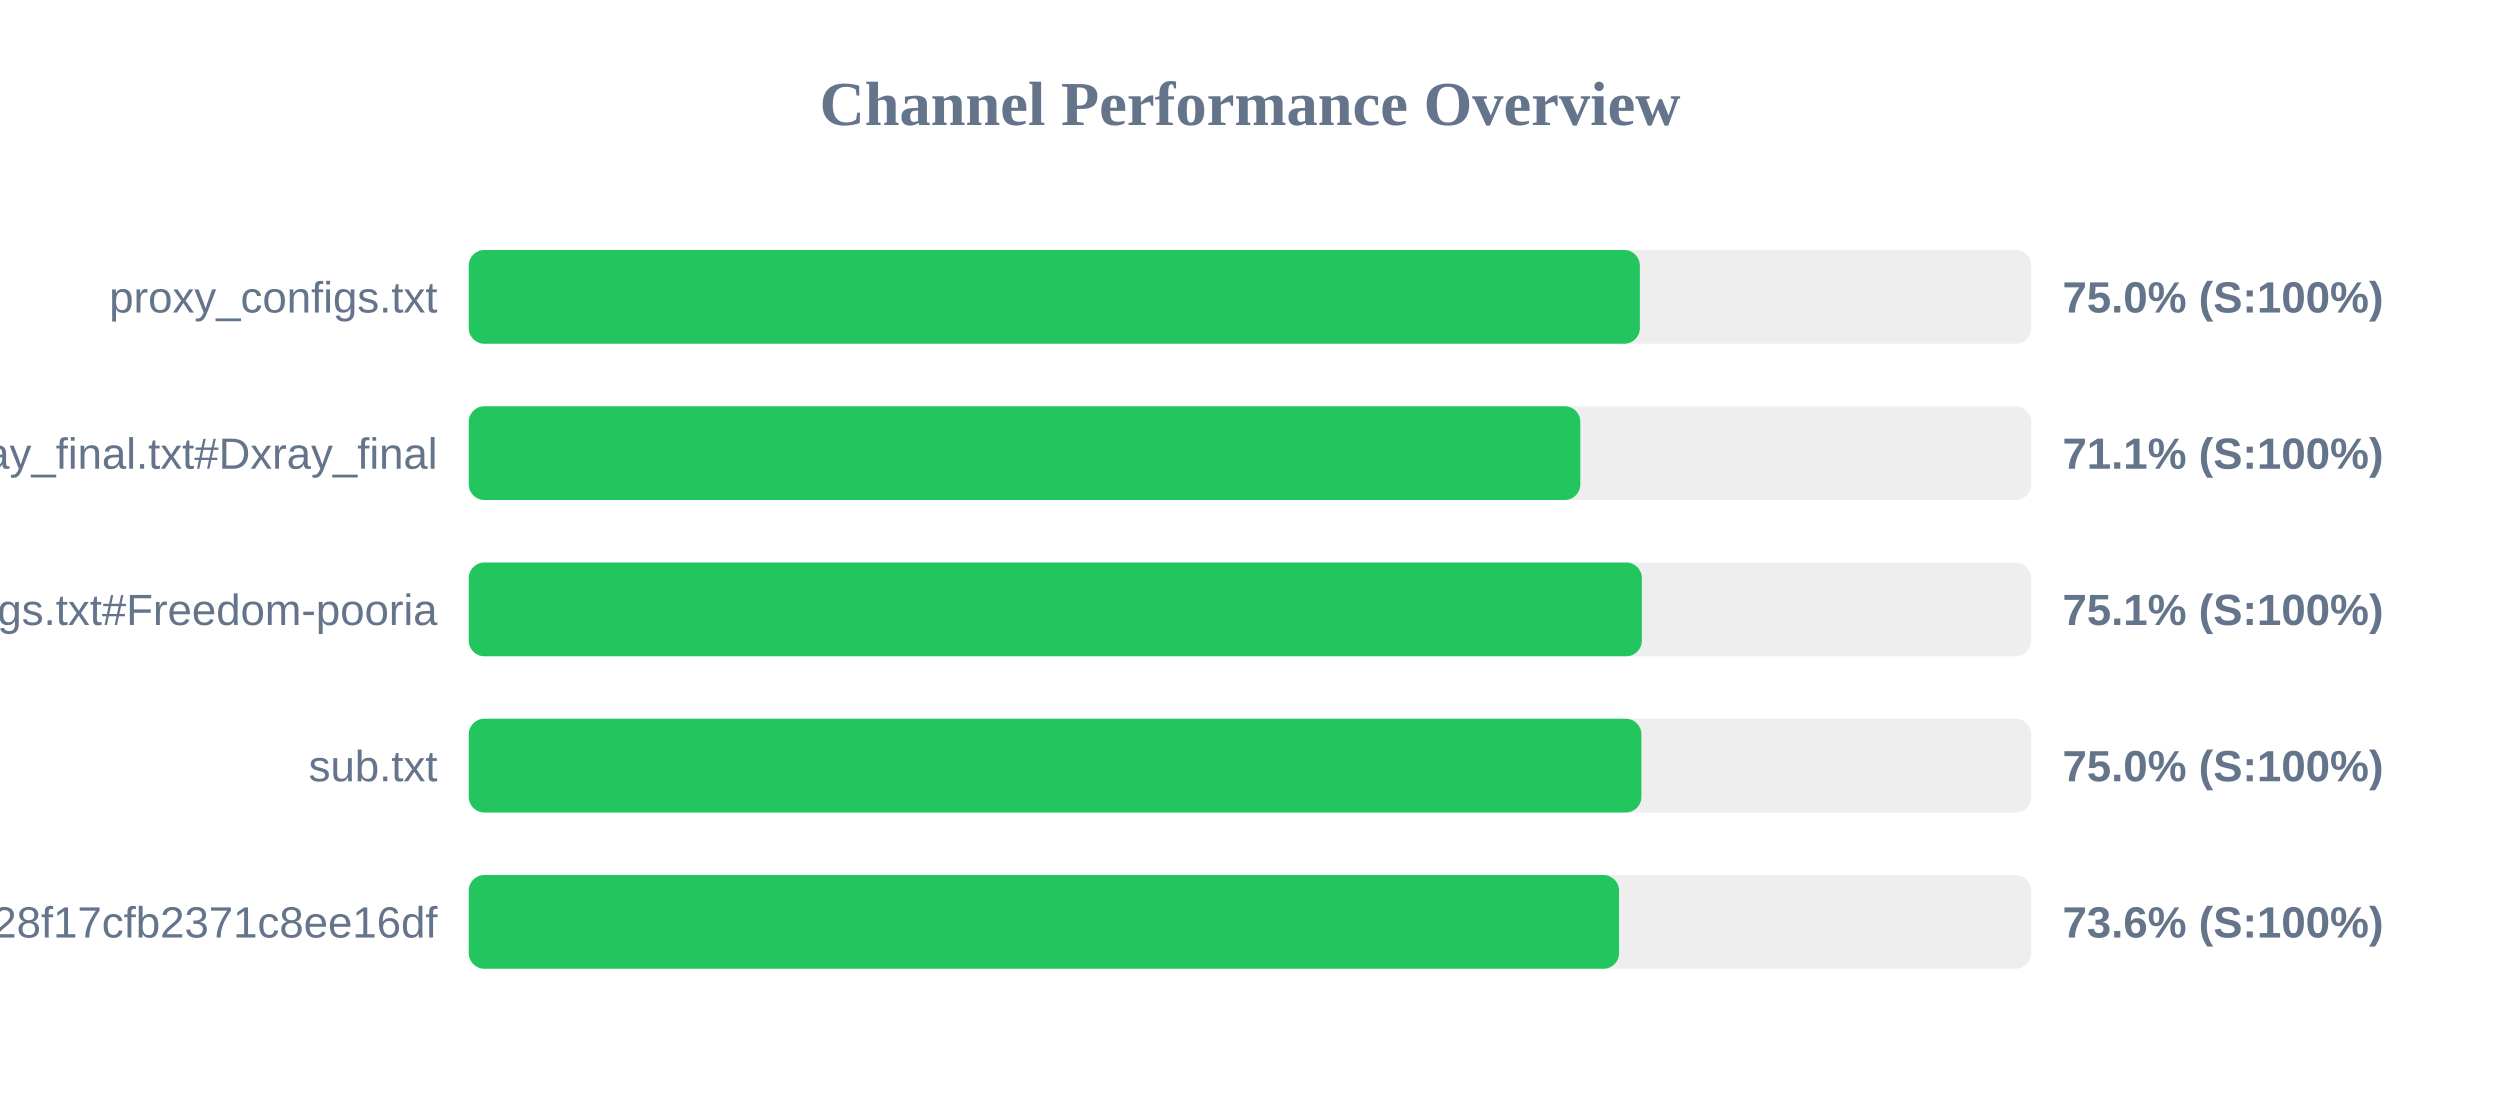
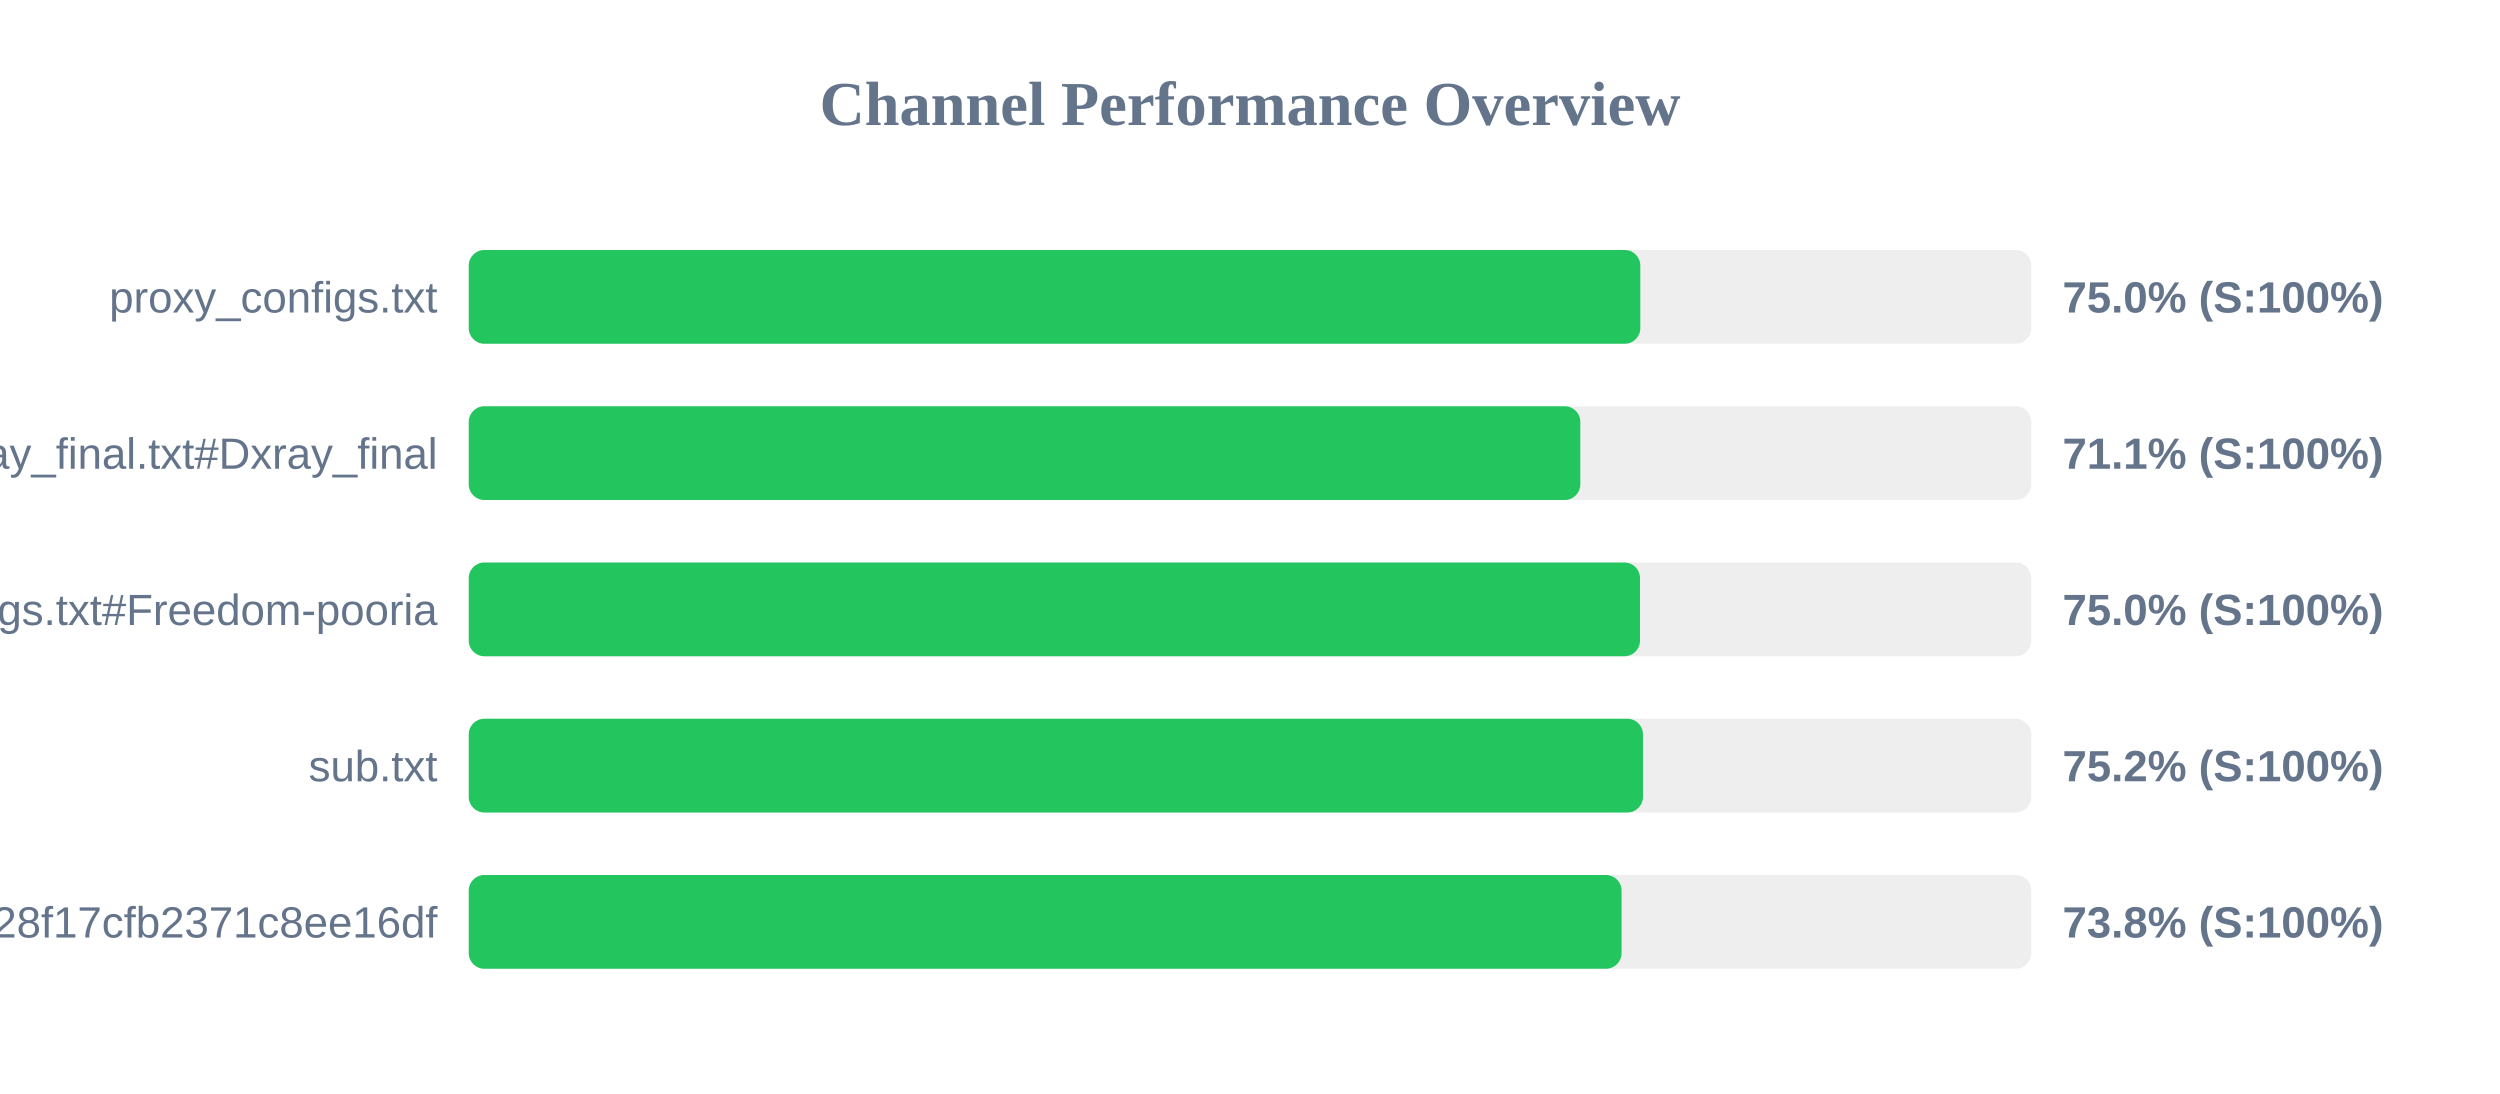
<svg xmlns="http://www.w3.org/2000/svg" width="800" height="350" version="1.1">
  <style>
        .row { font: 14px Arial; fill: #64748b; }
        .score { font: bold 14px Arial; fill: #64748b; }
    </style>
  <text x="400" y="40" text-anchor="middle" font-size="20px" font-weight="bold" fill="#64748b">Channel Performance Overview</text>
  <rect x="150" y="80" width="500" height="30" fill="#eee" rx="5" />
-   <rect x="150" y="80" width="374.75" height="30" fill="#22c55e" rx="5" />
+   <rect x="150" y="80" width="374.9" height="30" fill="#22c55e" rx="5" />
  <text x="140" y="100" text-anchor="end" class="row">proxy_configs.txt</text>
  <text x="660" y="100" text-anchor="start" class="score">75.0% (S:100%)</text>
  <rect x="150" y="130" width="500" height="30" fill="#eee" rx="5" />
  <rect x="150" y="130" width="355.7" height="30" fill="#22c55e" rx="5" />
  <text x="140" y="150" text-anchor="end" class="row">xray_final.txt#Dxray_final</text>
  <text x="660" y="150" text-anchor="start" class="score">71.1% (S:100%)</text>
  <rect x="150" y="180" width="500" height="30" fill="#eee" rx="5" />
-   <rect x="150" y="180" width="375.4" height="30" fill="#22c55e" rx="5" />
+   <rect x="150" y="180" width="374.8" height="30" fill="#22c55e" rx="5" />
  <text x="140" y="200" text-anchor="end" class="row">v2ray_configs.txt#Freedom-pooria</text>
-   <text x="660" y="200" text-anchor="start" class="score">75.1% (S:100%)</text>
+   <text x="660" y="200" text-anchor="start" class="score">75.0% (S:100%)</text>
  <rect x="150" y="230" width="500" height="30" fill="#eee" rx="5" />
-   <rect x="150" y="230" width="375.25" height="30" fill="#22c55e" rx="5" />
+   <rect x="150" y="230" width="375.75" height="30" fill="#22c55e" rx="5" />
  <text x="140" y="250" text-anchor="end" class="row">sub.txt</text>
-   <text x="660" y="250" text-anchor="start" class="score">75.0% (S:100%)</text>
+   <text x="660" y="250" text-anchor="start" class="score">75.2% (S:100%)</text>
  <rect x="150" y="280" width="500" height="30" fill="#eee" rx="5" />
-   <rect x="150" y="280" width="368.1" height="30" fill="#22c55e" rx="5" />
+   <rect x="150" y="280" width="368.9" height="30" fill="#22c55e" rx="5" />
  <text x="140" y="300" text-anchor="end" class="row">?token=fedfed7b41b828f17cfb2371c8ee16df</text>
-   <text x="660" y="300" text-anchor="start" class="score">73.6% (S:100%)</text>
+   <text x="660" y="300" text-anchor="start" class="score">73.8% (S:100%)</text>
</svg>
